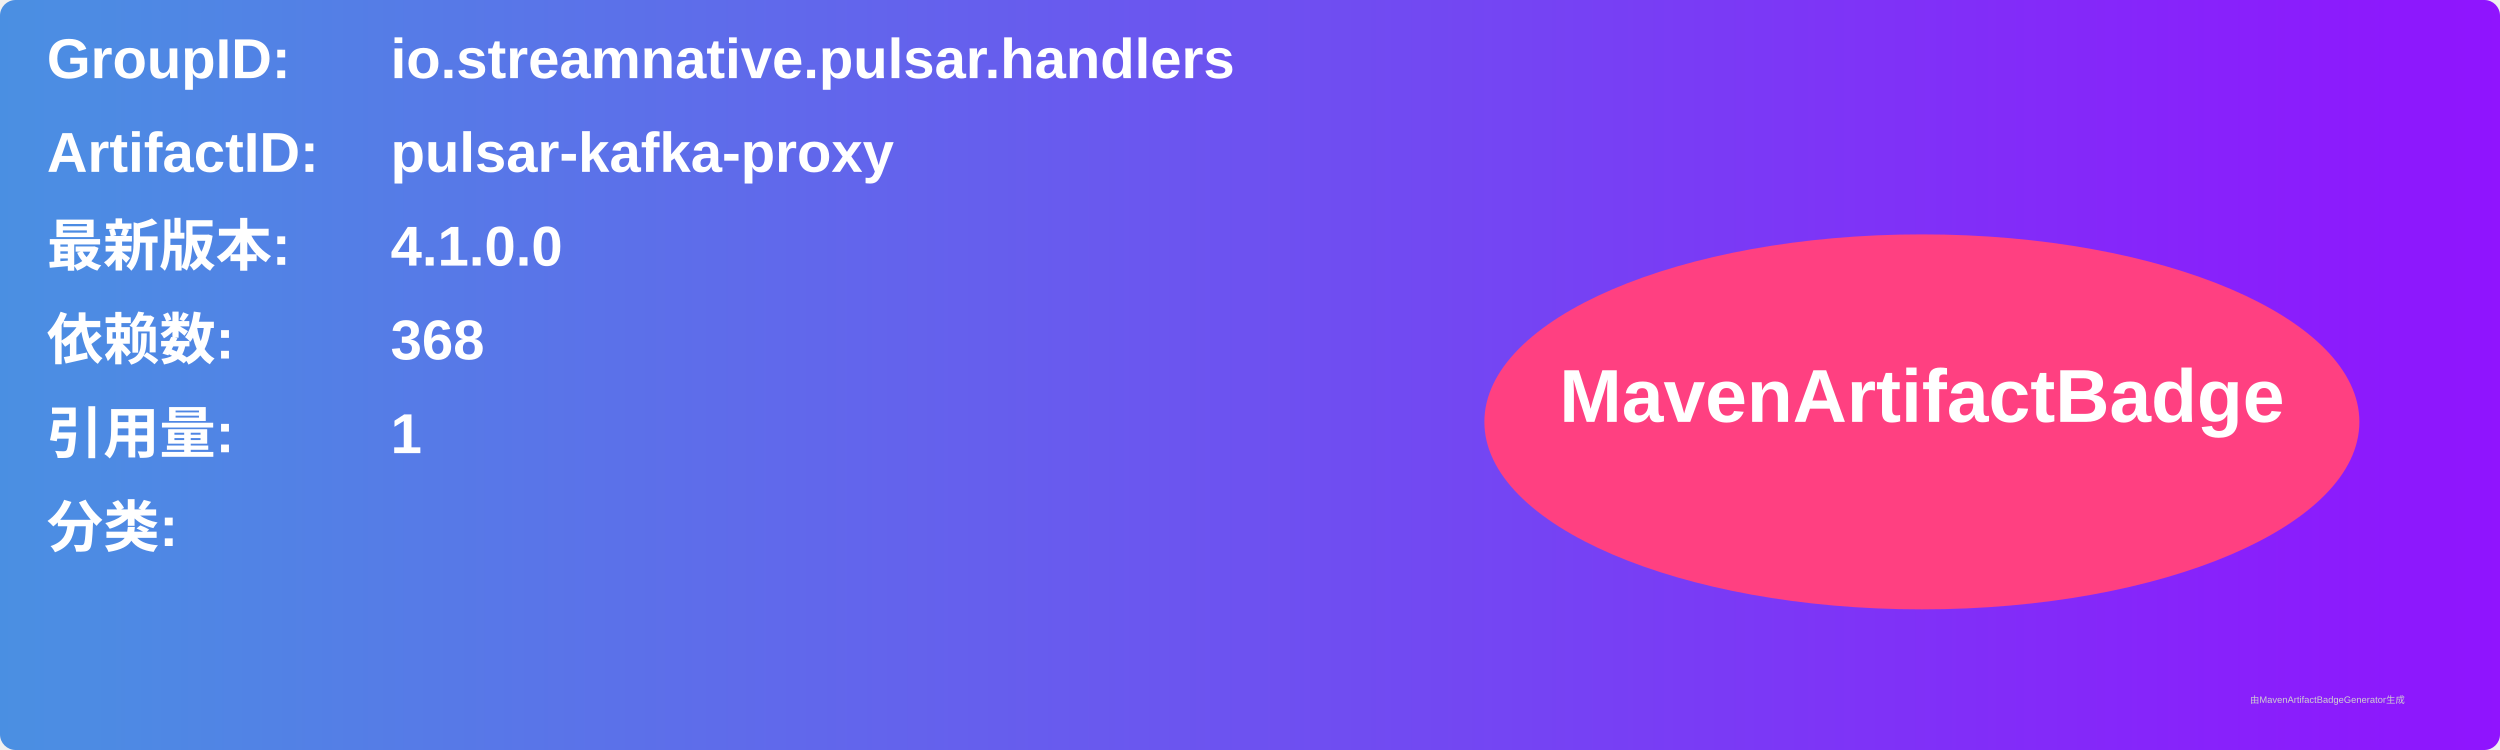
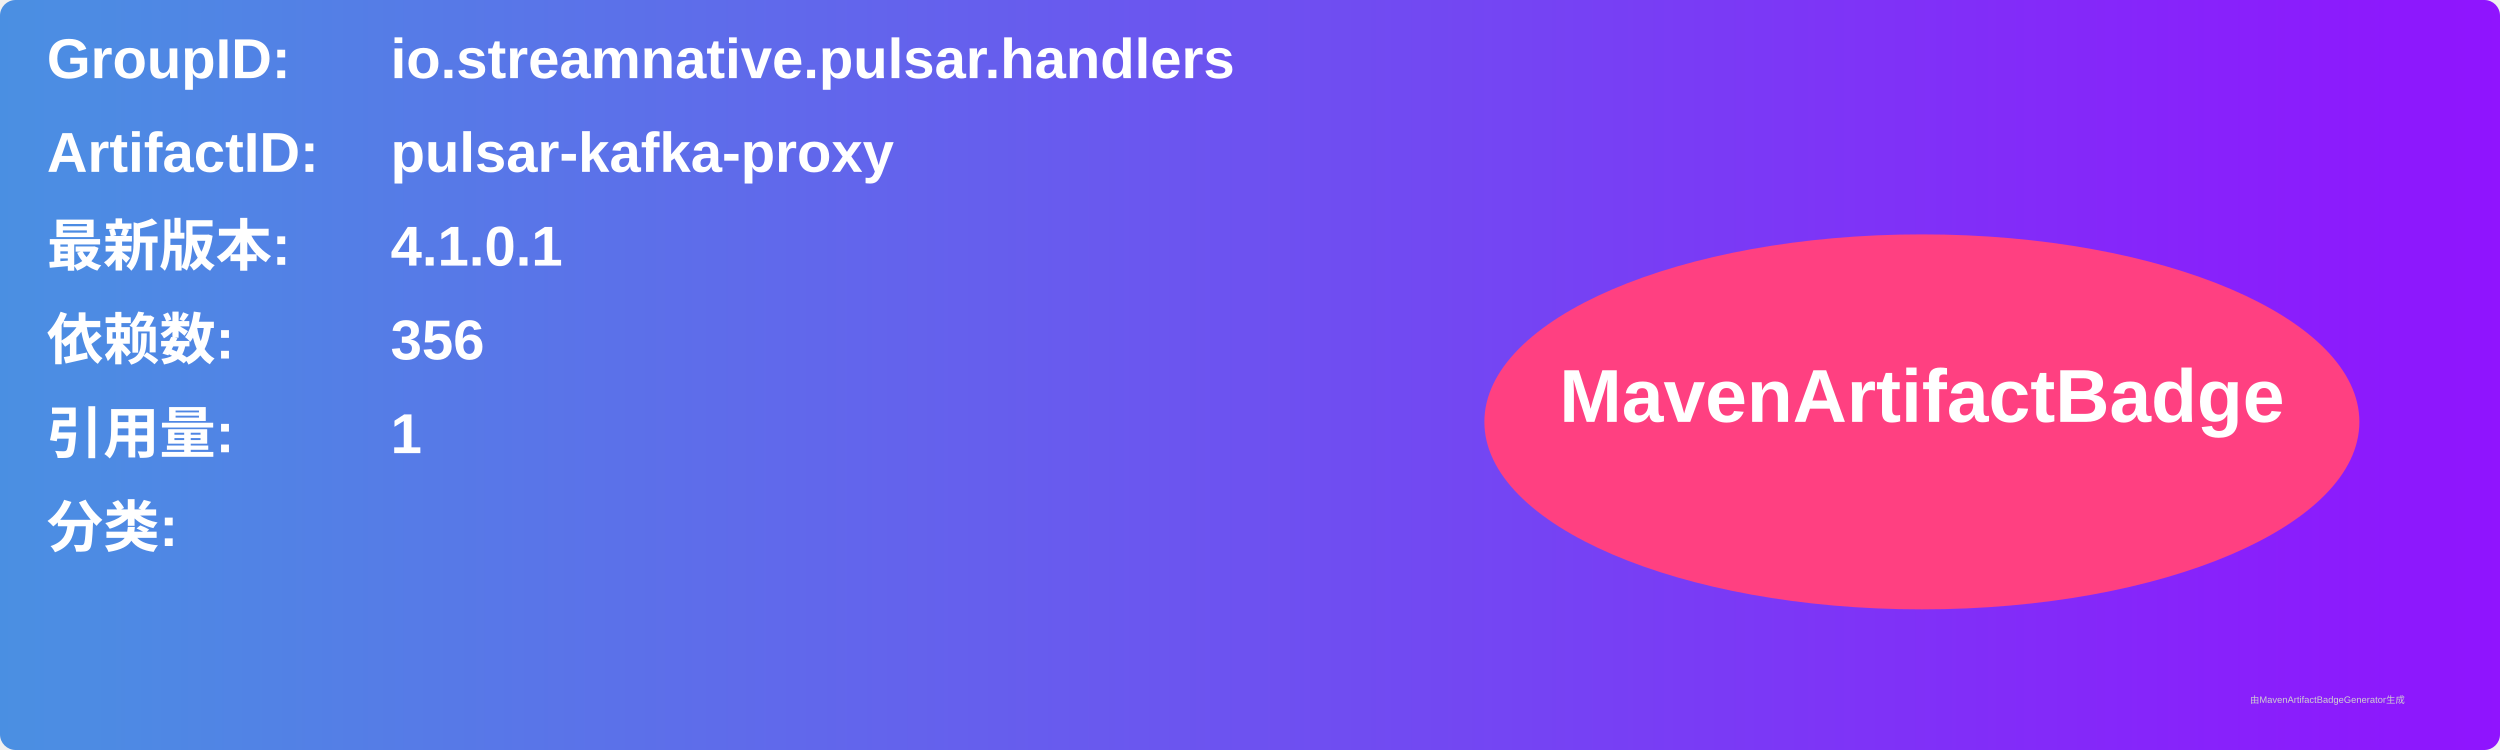
<svg xmlns="http://www.w3.org/2000/svg" width="800" height="240" viewBox="0 0 800 240">
  <linearGradient id="grad" x1="0%" y1="0%" x2="100%" y2="0%">
    <stop offset="0%" stop-color="#4a90e2" />
    <stop offset="100%" stop-color="#9013fe" />
  </linearGradient>
  <rect width="100%" height="100%" rx="5" ry="5" fill="url(#grad)" />
  <g transform="translate(15, 15)">
    <text x="0" y="10" font-family="Arial" font-size="18" fill="white" font-weight="bold" width="260">GroupID:</text>
    <text x="110" y="10" font-family="Arial" font-size="18" fill="white" font-weight="bold" width="460">io.streamnative.pulsar.handlers</text>
    <text x="0" y="40" font-family="Arial" font-size="18" fill="white" font-weight="bold" width="260">ArtifactID:</text>
    <text x="110" y="40" font-family="Arial" font-size="18" fill="white" font-weight="bold" width="460">pulsar-kafka-proxy</text>
    <text x="0" y="70" font-family="Arial" font-size="18" fill="white" font-weight="bold">最新版本:</text>
    <text x="110" y="70" font-family="Arial" font-size="18" fill="white" font-weight="bold">
-       <tspan font-weight="bold">4.1.0.0</tspan>
+       <tspan font-weight="bold">4.1.0.1</tspan>
    </text>
    <text x="0" y="100" font-family="Arial" font-size="18" fill="white" font-weight="bold">依赖数: </text>
    <text x="110" y="100" font-family="Arial" font-size="18" fill="white">
-       <tspan font-weight="bold">368</tspan>
+       <tspan font-weight="bold">356</tspan>
    </text>
    <text x="0" y="130" font-family="Arial" font-size="18" fill="white" font-weight="bold">引用量: </text>
    <text x="110" y="130" font-family="Arial" font-size="18" fill="white">
      <tspan font-weight="bold">1</tspan>
    </text>
    <text x="0" y="160" font-family="Arial" font-size="18" fill="white" font-weight="bold">分类:</text>
    <text x="10" y="190" font-family="Arial" font-size="10" fill="white">
      <tspan font-weight="bold" />
    </text>
    <ellipse cx="600" cy="120" rx="140" ry="60" fill="#ff4081" />
    <text x="600" y="120" text-anchor="middle" font-family="Arial" font-size="24" fill="white" font-weight="bold">MavenArtifactBadge</text>
  </g>
  <text x="720" y="225" font-family="Arial" font-size="3" fill="#d0d0d0">由MavenArtifactBadgeGenerator生成</text>
</svg>
